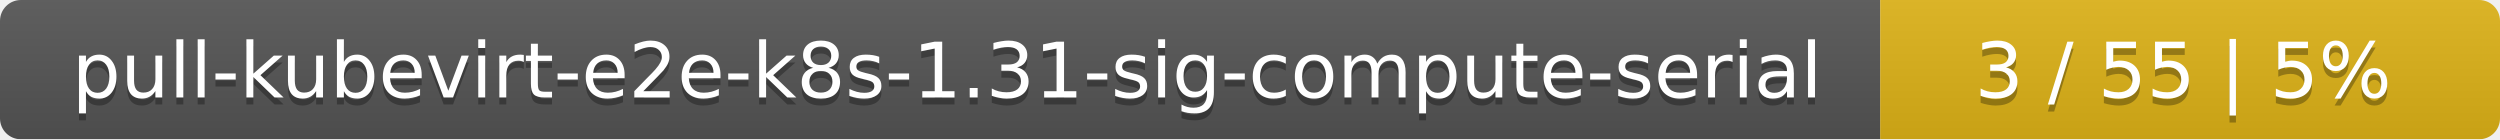
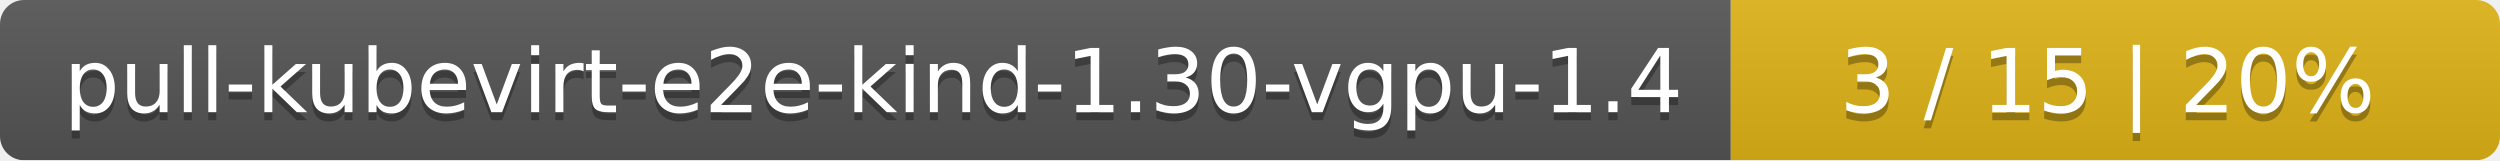
- <svg xmlns="http://www.w3.org/2000/svg" width="359" height="20">
+ <svg xmlns="http://www.w3.org/2000/svg" width="312" height="20">
  <linearGradient id="smooth" x2="0" y2="100%">
    <stop offset="0" stop-color="#bbb" stop-opacity=".1" />
    <stop offset="1" stop-opacity=".1" />
  </linearGradient>
  <mask id="round">
-     <rect width="359" height="20" rx="3" fill="#fff" />
+     <rect width="312" height="20" rx="3" fill="#fff" />
  </mask>
  <g mask="url(#round)">
-     <rect width="270" height="20" fill="#555" />
-     <rect x="270" width="89" height="20" fill="#dfb317" />
-     <rect width="359" height="20" fill="url(#smooth)" />
+     <rect width="216" height="20" fill="#555" />
+     <rect x="216" width="96" height="20" fill="#dfb317" />
+     <rect width="312" height="20" fill="url(#smooth)" />
  </g>
  <g fill="#fff" text-anchor="middle" font-family="DejaVu Sans,Verdana,Geneva,sans-serif" font-size="11">
-     <text x="136" y="15" fill="#010101" fill-opacity=".3">pull-kubevirt-e2e-k8s-1.31-sig-compute-serial</text>
-     <text x="136" y="14">pull-kubevirt-e2e-k8s-1.31-sig-compute-serial</text>
-     <text x="313.5" y="15" fill="#010101" fill-opacity=".3">3 / 55    |    5%</text>
-     <text x="313.5" y="14">3 / 55    |    5%</text>
+     <text x="109" y="15" fill="#010101" fill-opacity=".3">pull-kubevirt-e2e-kind-1.30-vgpu-1.4</text>
+     <text x="109" y="14">pull-kubevirt-e2e-kind-1.30-vgpu-1.4</text>
+     <text x="263" y="15" fill="#010101" fill-opacity=".3">3 / 15    |    20%</text>
+     <text x="263" y="14">3 / 15    |    20%</text>
  </g>
</svg>
